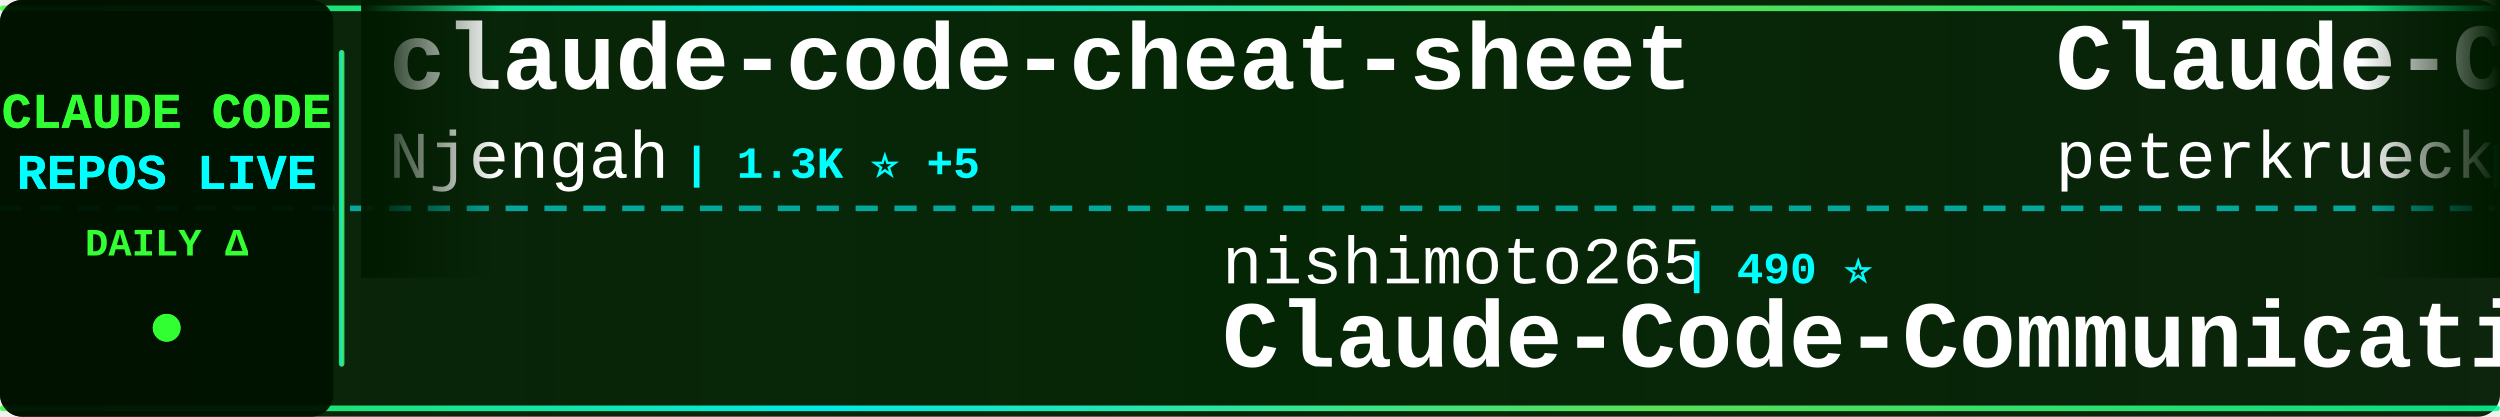
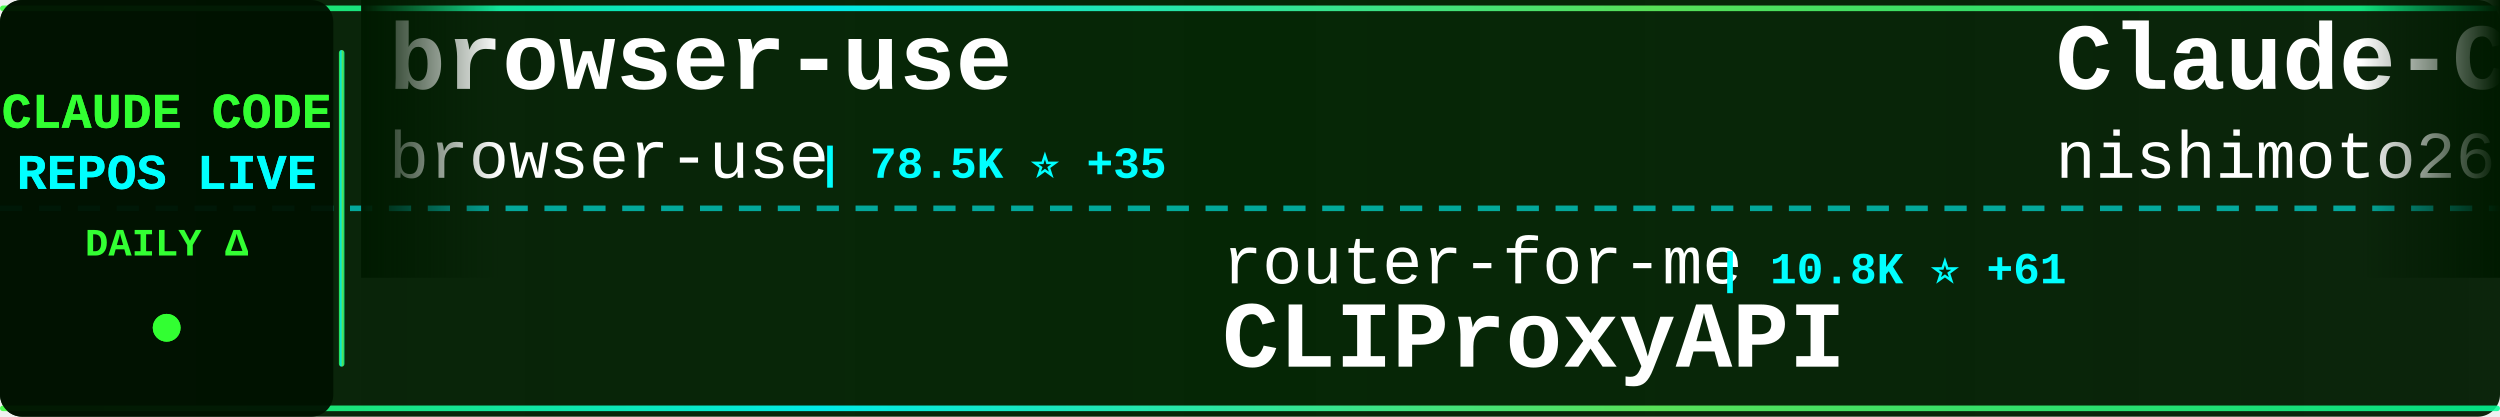
<svg xmlns="http://www.w3.org/2000/svg" width="900" height="150">
  <defs>
    <linearGradient id="tickerBg" x1="0%" y1="0%" x2="100%" y2="0%">
      <stop offset="0%" style="stop-color:#001a00;stop-opacity:0.95" />
      <stop offset="50%" style="stop-color:#002200;stop-opacity:0.98" />
      <stop offset="100%" style="stop-color:#001a00;stop-opacity:0.95" />
    </linearGradient>
    <linearGradient id="borderGrad" x1="0%" y1="0%" x2="100%" y2="0%">
      <stop offset="0%" style="stop-color:#33ff33;stop-opacity:0.85">
        <animate attributeName="stop-opacity" values="0.85;1;0.85" dur="2s" repeatCount="indefinite" />
      </stop>
      <stop offset="33%" style="stop-color:#00ffff;stop-opacity:0.9">
        <animate attributeName="stop-opacity" values="0.9;1;0.9" dur="2.2s" repeatCount="indefinite" />
      </stop>
      <stop offset="66%" style="stop-color:#66ff66;stop-opacity:0.85">
        <animate attributeName="stop-opacity" values="0.85;1;0.85" dur="1.8s" repeatCount="indefinite" />
      </stop>
      <stop offset="100%" style="stop-color:#00ff99;stop-opacity:0.85">
        <animate attributeName="stop-opacity" values="0.85;1;0.85" dur="2s" repeatCount="indefinite" />
      </stop>
    </linearGradient>
    <filter id="textGlow">
      <feGaussianBlur stdDeviation="0.1" result="coloredBlur" />
      <feMerge>
        <feMergeNode in="coloredBlur" />
        <feMergeNode in="SourceGraphic" />
      </feMerge>
    </filter>
    <filter id="metricGlow">
      <feGaussianBlur stdDeviation="0.2" result="coloredBlur" />
      <feMerge>
        <feMergeNode in="coloredBlur" />
        <feMergeNode in="SourceGraphic" />
      </feMerge>
    </filter>
    <linearGradient id="leftFade" x1="0%" y1="0%" x2="100%" y2="0%">
      <stop offset="0%" style="stop-color:#001a00;stop-opacity:1" />
      <stop offset="100%" style="stop-color:#001a00;stop-opacity:0" />
    </linearGradient>
    <linearGradient id="rightFade" x1="0%" y1="0%" x2="100%" y2="0%">
      <stop offset="0%" style="stop-color:#001a00;stop-opacity:0" />
      <stop offset="100%" style="stop-color:#001a00;stop-opacity:1" />
    </linearGradient>
  </defs>
  <rect width="900" height="150" fill="url(#tickerBg)" rx="8" />
  <rect x="0" y="2" width="900" height="2" fill="url(#borderGrad)" rx="1" />
  <rect x="0" y="146" width="900" height="2" fill="url(#borderGrad)" rx="1" />
  <line x1="0" y1="75" x2="900" y2="75" stroke="#00ffff" stroke-width="2" stroke-dasharray="8 6" opacity="0.6" />
  <rect x="0" y="0" width="120" height="150" fill="#001100" opacity="0.95" rx="8" />
  <text x="60" y="46" font-family="'Courier New', monospace" font-size="18" font-weight="bold" fill="#33ff33" text-anchor="middle" filter="url(#textGlow)">
    CLAUDE CODE
  </text>
  <text x="60" y="68" font-family="'Courier New', monospace" font-size="18" font-weight="bold" fill="#00ffff" text-anchor="middle" filter="url(#textGlow)">
    REPOS LIVE
  </text>
  <text x="60" y="92" font-family="'Courier New', monospace" font-size="14" font-weight="bold" fill="#33ff33" text-anchor="middle">
    DAILY Δ
  </text>
  <circle cx="60" cy="118" r="5" fill="#33ff33" filter="url(#metricGlow)">
    <animate attributeName="r" values="4;6;4" dur="1.5s" repeatCount="indefinite" />
    <animate attributeName="opacity" values="0.6;1;0.6" dur="1.5s" repeatCount="indefinite" />
  </circle>
  <rect x="122" y="18" width="2" height="114" fill="url(#borderGrad)" rx="1" />
  <clipPath id="tickerClip">
    <rect x="130" y="0" width="770" height="150" />
  </clipPath>
  <g clip-path="url(#tickerClip)">
    <g id="tickerItems">
      <animateTransform attributeName="transform" attributeType="XML" type="translate" from="0 0" to="-3000 0" dur="54s" repeatCount="indefinite" />
      <g transform="translate(0, 0)">
-         <text x="140" y="32" font-family="'Courier New', monospace" font-size="34" font-weight="bold" fill="#ffffff">claude-code-cheat-sheet</text>
-         <text x="140" y="64" font-family="'Courier New', monospace" font-size="24" font-weight="normal" fill="#ffffff" opacity="1.0">Njengah</text>
-         <text x="246" y="64" font-family="'Courier New', monospace" font-size="16" font-weight="bold" fill="#00ffff"> | 1.3K ⭐ +5</text>
+         <text x="140" y="32" font-family="'Courier New', monospace" font-size="34" font-weight="bold" fill="#ffffff">browser-use</text>
+         <text x="140" y="64" font-family="'Courier New', monospace" font-size="24" font-weight="normal" fill="#ffffff" opacity="1.0">browser-use</text>
+         <text x="294" y="64" font-family="'Courier New', monospace" font-size="16" font-weight="bold" fill="#00ffff"> | 78.5K ⭐ +35</text>
      </g>
      <g transform="translate(300, 0)">
-         <text x="140" y="102" font-family="'Courier New', monospace" font-size="24" font-weight="normal" fill="#ffffff" opacity="1.0">nishimoto265</text>
-         <text x="306" y="102" font-family="'Courier New', monospace" font-size="16" font-weight="bold" fill="#00ffff"> | 490 ⭐</text>
-         <text x="140" y="132" font-family="'Courier New', monospace" font-size="34" font-weight="bold" fill="#ffffff">Claude-Code-Communicatio...</text>
+         <text x="140" y="102" font-family="'Courier New', monospace" font-size="24" font-weight="normal" fill="#ffffff" opacity="1.0">router-for-me</text>
+         <text x="318" y="102" font-family="'Courier New', monospace" font-size="16" font-weight="bold" fill="#00ffff"> | 10.8K ⭐ +61</text>
+         <text x="140" y="132" font-family="'Courier New', monospace" font-size="34" font-weight="bold" fill="#ffffff">CLIProxyAPI</text>
      </g>
      <g transform="translate(600, 0)">
-         <text x="140" y="32" font-family="'Courier New', monospace" font-size="34" font-weight="bold" fill="#ffffff">Claude-Code-Development-...</text>
-         <text x="140" y="64" font-family="'Courier New', monospace" font-size="24" font-weight="normal" fill="#ffffff" opacity="1.0">peterkrueck</text>
-         <text x="294" y="64" font-family="'Courier New', monospace" font-size="16" font-weight="bold" fill="#00ffff"> | 1.3K ⭐ +1</text>
+         <text x="140" y="32" font-family="'Courier New', monospace" font-size="34" font-weight="bold" fill="#ffffff">Claude-Code-Communicatio...</text>
+         <text x="140" y="64" font-family="'Courier New', monospace" font-size="24" font-weight="normal" fill="#ffffff" opacity="1.0">nishimoto265</text>
+         <text x="306" y="64" font-family="'Courier New', monospace" font-size="16" font-weight="bold" fill="#00ffff"> | 492 ⭐ +2</text>
      </g>
      <g transform="translate(900, 0)">
-         <text x="140" y="102" font-family="'Courier New', monospace" font-size="24" font-weight="normal" fill="#ffffff" opacity="1.0">andrepimenta</text>
-         <text x="306" y="102" font-family="'Courier New', monospace" font-size="16" font-weight="bold" fill="#00ffff"> | 991 ⭐</text>
-         <text x="140" y="132" font-family="'Courier New', monospace" font-size="34" font-weight="bold" fill="#ffffff">claude-code-chat</text>
+         <text x="140" y="102" font-family="'Courier New', monospace" font-size="24" font-weight="normal" fill="#ffffff" opacity="1.0">trailofbits</text>
+         <text x="294" y="102" font-family="'Courier New', monospace" font-size="16" font-weight="bold" fill="#00ffff"> | 1.0K ⭐ +44</text>
+         <text x="140" y="132" font-family="'Courier New', monospace" font-size="34" font-weight="bold" fill="#ffffff">claude-code-config</text>
      </g>
      <g transform="translate(1200, 0)">
-         <text x="140" y="32" font-family="'Courier New', monospace" font-size="34" font-weight="bold" fill="#ffffff">claude-code-mastering</text>
-         <text x="140" y="64" font-family="'Courier New', monospace" font-size="24" font-weight="normal" fill="#ffffff" opacity="1.0">revfactory</text>
-         <text x="282" y="64" font-family="'Courier New', monospace" font-size="16" font-weight="bold" fill="#00ffff"> | 754 ⭐</text>
+         <text x="140" y="32" font-family="'Courier New', monospace" font-size="34" font-weight="bold" fill="#ffffff">1code</text>
+         <text x="140" y="64" font-family="'Courier New', monospace" font-size="24" font-weight="normal" fill="#ffffff" opacity="1.0">21st-dev</text>
+         <text x="258" y="64" font-family="'Courier New', monospace" font-size="16" font-weight="bold" fill="#00ffff"> | 5.0K ⭐ +11</text>
      </g>
      <g transform="translate(1500, 0)">
-         <text x="140" y="102" font-family="'Courier New', monospace" font-size="24" font-weight="normal" fill="#ffffff" opacity="1.0">numman-ali</text>
-         <text x="282" y="102" font-family="'Courier New', monospace" font-size="16" font-weight="bold" fill="#00ffff"> | 8.3K ⭐ +24</text>
-         <text x="140" y="132" font-family="'Courier New', monospace" font-size="34" font-weight="bold" fill="#ffffff">openskills</text>
+         <text x="140" y="102" font-family="'Courier New', monospace" font-size="24" font-weight="normal" fill="#ffffff" opacity="1.0">ghuntley</text>
+         <text x="258" y="102" font-family="'Courier New', monospace" font-size="16" font-weight="bold" fill="#00ffff"> | 837 ⭐</text>
+         <text x="140" y="132" font-family="'Courier New', monospace" font-size="34" font-weight="bold" fill="#ffffff">claude-code-source-code-...</text>
      </g>
      <g transform="translate(1800, 0)">
-         <text x="140" y="32" font-family="'Courier New', monospace" font-size="34" font-weight="bold" fill="#ffffff">claude-code-tresor</text>
-         <text x="140" y="64" font-family="'Courier New', monospace" font-size="24" font-weight="normal" fill="#ffffff" opacity="1.0">alirezarezvani</text>
-         <text x="330" y="64" font-family="'Courier New', monospace" font-size="16" font-weight="bold" fill="#00ffff"> | 519 ⭐ +3</text>
+         <text x="140" y="32" font-family="'Courier New', monospace" font-size="34" font-weight="bold" fill="#ffffff">everything-claude-code</text>
+         <text x="140" y="64" font-family="'Courier New', monospace" font-size="24" font-weight="normal" fill="#ffffff" opacity="1.0">affaan-m</text>
+         <text x="258" y="64" font-family="'Courier New', monospace" font-size="16" font-weight="bold" fill="#00ffff"> | 47.4K ⭐ +406</text>
      </g>
      <g transform="translate(2100, 0)">
-         <text x="140" y="102" font-family="'Courier New', monospace" font-size="24" font-weight="normal" fill="#ffffff" opacity="1.0">Piebald-AI</text>
-         <text x="282" y="102" font-family="'Courier New', monospace" font-size="16" font-weight="bold" fill="#00ffff"> | 4.6K ⭐ +39</text>
-         <text x="140" y="132" font-family="'Courier New', monospace" font-size="34" font-weight="bold" fill="#ffffff">claude-code-system-promp...</text>
+         <text x="140" y="102" font-family="'Courier New', monospace" font-size="24" font-weight="normal" fill="#ffffff" opacity="1.0">VoltAgent</text>
+         <text x="270" y="102" font-family="'Courier New', monospace" font-size="16" font-weight="bold" fill="#00ffff"> | 10.6K ⭐ +67</text>
+         <text x="140" y="132" font-family="'Courier New', monospace" font-size="34" font-weight="bold" fill="#ffffff">awesome-claude-code-suba...</text>
      </g>
      <g transform="translate(2400, 0)">
-         <text x="140" y="32" font-family="'Courier New', monospace" font-size="34" font-weight="bold" fill="#ffffff">opencode</text>
-         <text x="140" y="64" font-family="'Courier New', monospace" font-size="24" font-weight="normal" fill="#ffffff" opacity="1.0">anomalyco</text>
-         <text x="270" y="64" font-family="'Courier New', monospace" font-size="16" font-weight="bold" fill="#00ffff"> | 105.6K ⭐ +488</text>
+         <text x="140" y="32" font-family="'Courier New', monospace" font-size="34" font-weight="bold" fill="#ffffff">claude-code-requirements...</text>
+         <text x="140" y="64" font-family="'Courier New', monospace" font-size="24" font-weight="normal" fill="#ffffff" opacity="1.0">rizethereum</text>
+         <text x="294" y="64" font-family="'Courier New', monospace" font-size="16" font-weight="bold" fill="#00ffff"> | 1.7K ⭐ +1</text>
      </g>
      <g transform="translate(2700, 0)">
-         <text x="140" y="102" font-family="'Courier New', monospace" font-size="24" font-weight="normal" fill="#ffffff" opacity="1.0">eyaltoledano</text>
-         <text x="306" y="102" font-family="'Courier New', monospace" font-size="16" font-weight="bold" fill="#00ffff"> | 25.5K ⭐ +14</text>
-         <text x="140" y="132" font-family="'Courier New', monospace" font-size="34" font-weight="bold" fill="#ffffff">claude-task-master</text>
+         <text x="140" y="102" font-family="'Courier New', monospace" font-size="24" font-weight="normal" fill="#ffffff" opacity="1.0">https-deeplearning-ai</text>
+         <text x="414" y="102" font-family="'Courier New', monospace" font-size="16" font-weight="bold" fill="#00ffff"> | 412 ⭐ +3</text>
+         <text x="140" y="132" font-family="'Courier New', monospace" font-size="34" font-weight="bold" fill="#ffffff">sc-claude-code-files</text>
      </g>
      <g transform="translate(3000, 0)">
-         <text x="140" y="32" font-family="'Courier New', monospace" font-size="34" font-weight="bold" fill="#ffffff">claude-code-cheat-sheet</text>
-         <text x="140" y="64" font-family="'Courier New', monospace" font-size="24" font-weight="normal" fill="#ffffff" opacity="1.0">Njengah</text>
-         <text x="246" y="64" font-family="'Courier New', monospace" font-size="16" font-weight="bold" fill="#00ffff"> | 1.3K ⭐ +5</text>
+         <text x="140" y="32" font-family="'Courier New', monospace" font-size="34" font-weight="bold" fill="#ffffff">browser-use</text>
+         <text x="140" y="64" font-family="'Courier New', monospace" font-size="24" font-weight="normal" fill="#ffffff" opacity="1.0">browser-use</text>
+         <text x="294" y="64" font-family="'Courier New', monospace" font-size="16" font-weight="bold" fill="#00ffff"> | 78.5K ⭐ +35</text>
      </g>
      <g transform="translate(3300, 0)">
-         <text x="140" y="102" font-family="'Courier New', monospace" font-size="24" font-weight="normal" fill="#ffffff" opacity="1.0">nishimoto265</text>
-         <text x="306" y="102" font-family="'Courier New', monospace" font-size="16" font-weight="bold" fill="#00ffff"> | 490 ⭐</text>
-         <text x="140" y="132" font-family="'Courier New', monospace" font-size="34" font-weight="bold" fill="#ffffff">Claude-Code-Communicatio...</text>
+         <text x="140" y="102" font-family="'Courier New', monospace" font-size="24" font-weight="normal" fill="#ffffff" opacity="1.0">router-for-me</text>
+         <text x="318" y="102" font-family="'Courier New', monospace" font-size="16" font-weight="bold" fill="#00ffff"> | 10.8K ⭐ +61</text>
+         <text x="140" y="132" font-family="'Courier New', monospace" font-size="34" font-weight="bold" fill="#ffffff">CLIProxyAPI</text>
      </g>
      <g transform="translate(3600, 0)">
-         <text x="140" y="32" font-family="'Courier New', monospace" font-size="34" font-weight="bold" fill="#ffffff">Claude-Code-Development-...</text>
-         <text x="140" y="64" font-family="'Courier New', monospace" font-size="24" font-weight="normal" fill="#ffffff" opacity="1.0">peterkrueck</text>
-         <text x="294" y="64" font-family="'Courier New', monospace" font-size="16" font-weight="bold" fill="#00ffff"> | 1.3K ⭐ +1</text>
+         <text x="140" y="32" font-family="'Courier New', monospace" font-size="34" font-weight="bold" fill="#ffffff">Claude-Code-Communicatio...</text>
+         <text x="140" y="64" font-family="'Courier New', monospace" font-size="24" font-weight="normal" fill="#ffffff" opacity="1.0">nishimoto265</text>
+         <text x="306" y="64" font-family="'Courier New', monospace" font-size="16" font-weight="bold" fill="#00ffff"> | 492 ⭐ +2</text>
      </g>
      <g transform="translate(3900, 0)">
-         <text x="140" y="102" font-family="'Courier New', monospace" font-size="24" font-weight="normal" fill="#ffffff" opacity="1.0">andrepimenta</text>
-         <text x="306" y="102" font-family="'Courier New', monospace" font-size="16" font-weight="bold" fill="#00ffff"> | 991 ⭐</text>
-         <text x="140" y="132" font-family="'Courier New', monospace" font-size="34" font-weight="bold" fill="#ffffff">claude-code-chat</text>
+         <text x="140" y="102" font-family="'Courier New', monospace" font-size="24" font-weight="normal" fill="#ffffff" opacity="1.0">trailofbits</text>
+         <text x="294" y="102" font-family="'Courier New', monospace" font-size="16" font-weight="bold" fill="#00ffff"> | 1.0K ⭐ +44</text>
+         <text x="140" y="132" font-family="'Courier New', monospace" font-size="34" font-weight="bold" fill="#ffffff">claude-code-config</text>
      </g>
    </g>
  </g>
  <rect x="130" y="0" width="50" height="100" fill="url(#leftFade)" />
  <rect x="850" y="0" width="50" height="100" fill="url(#rightFade)" />
</svg>
